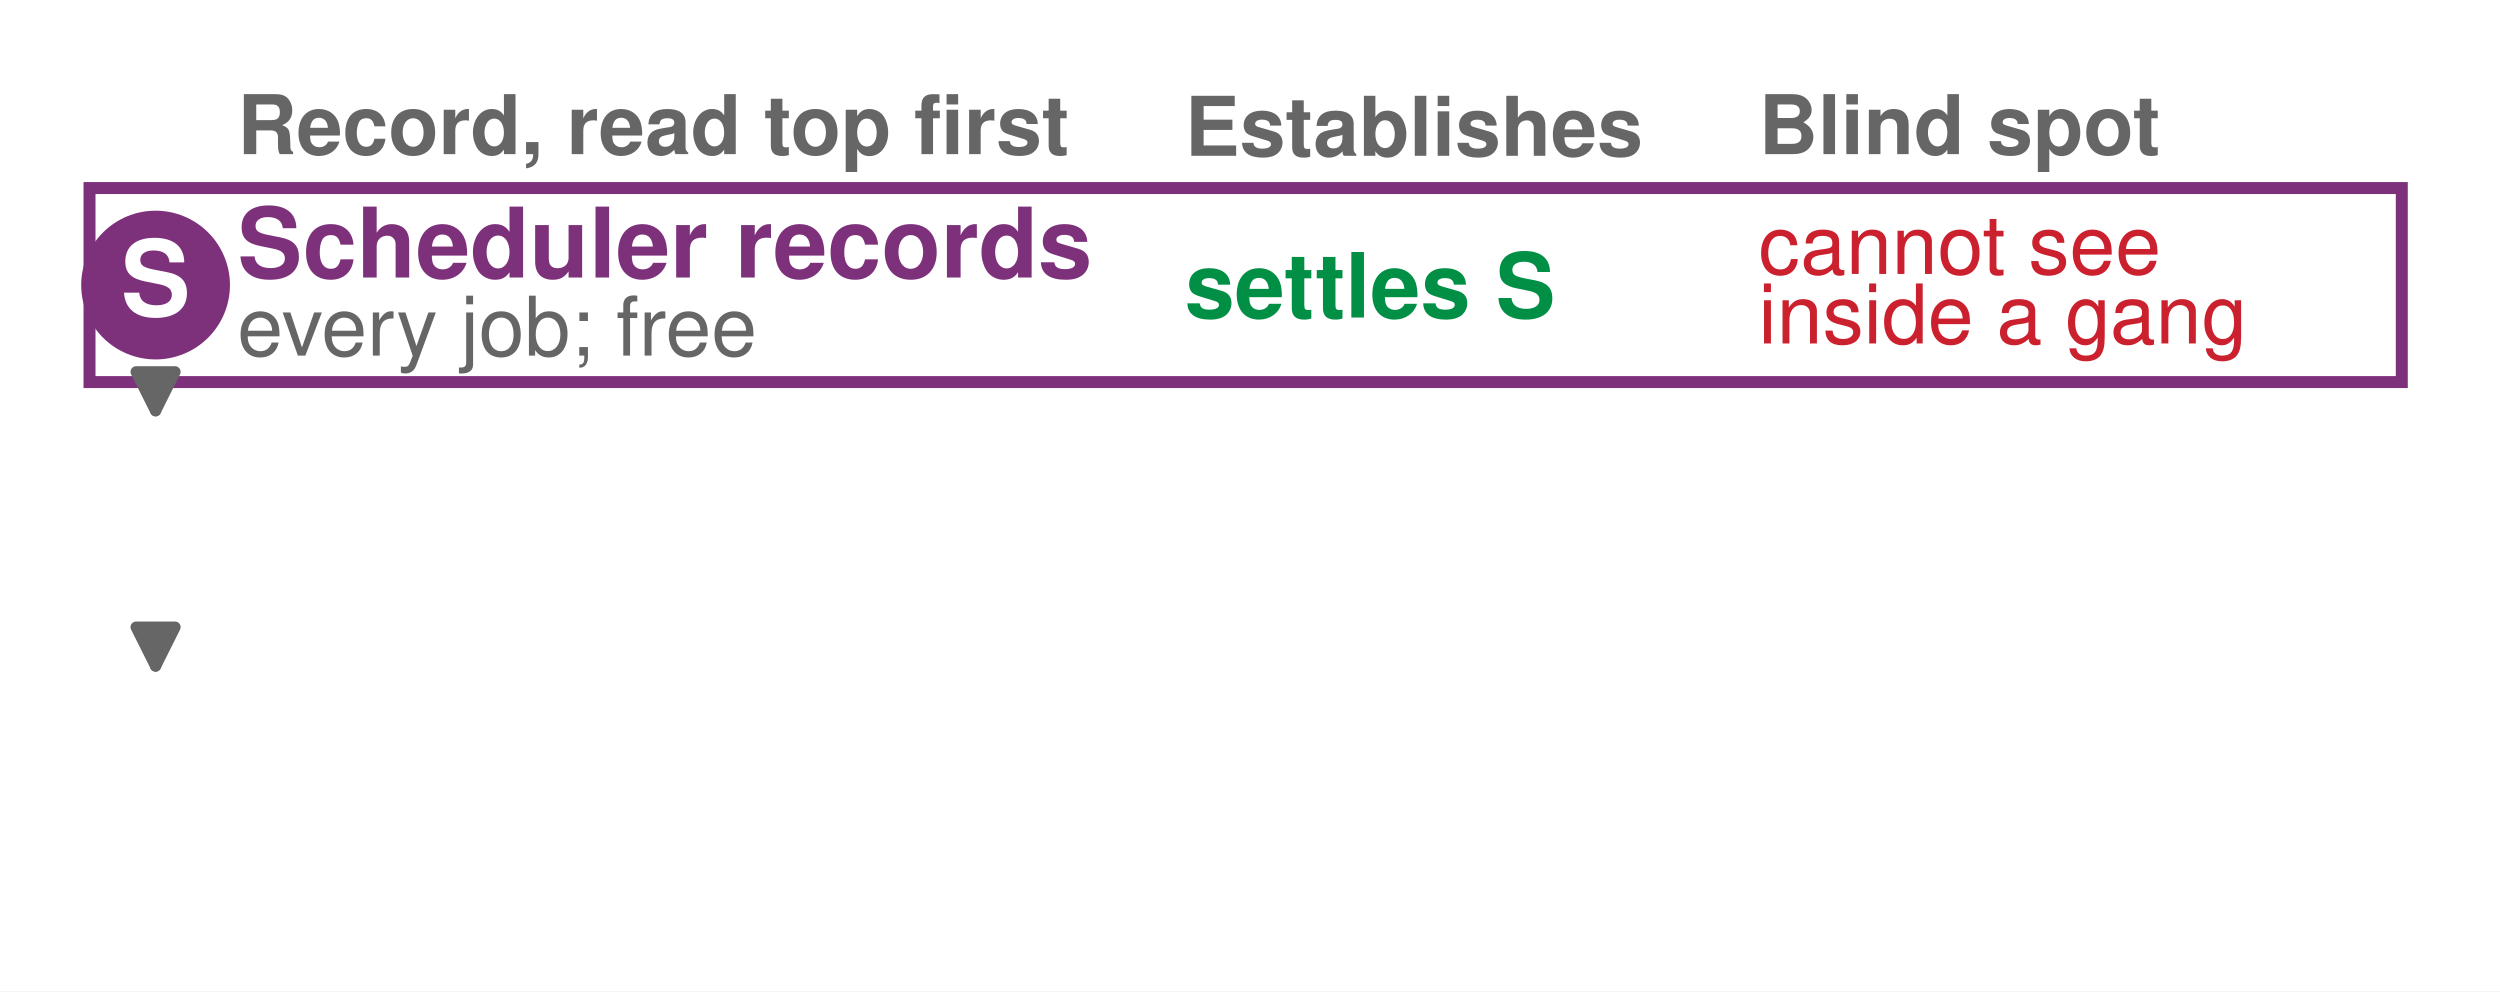
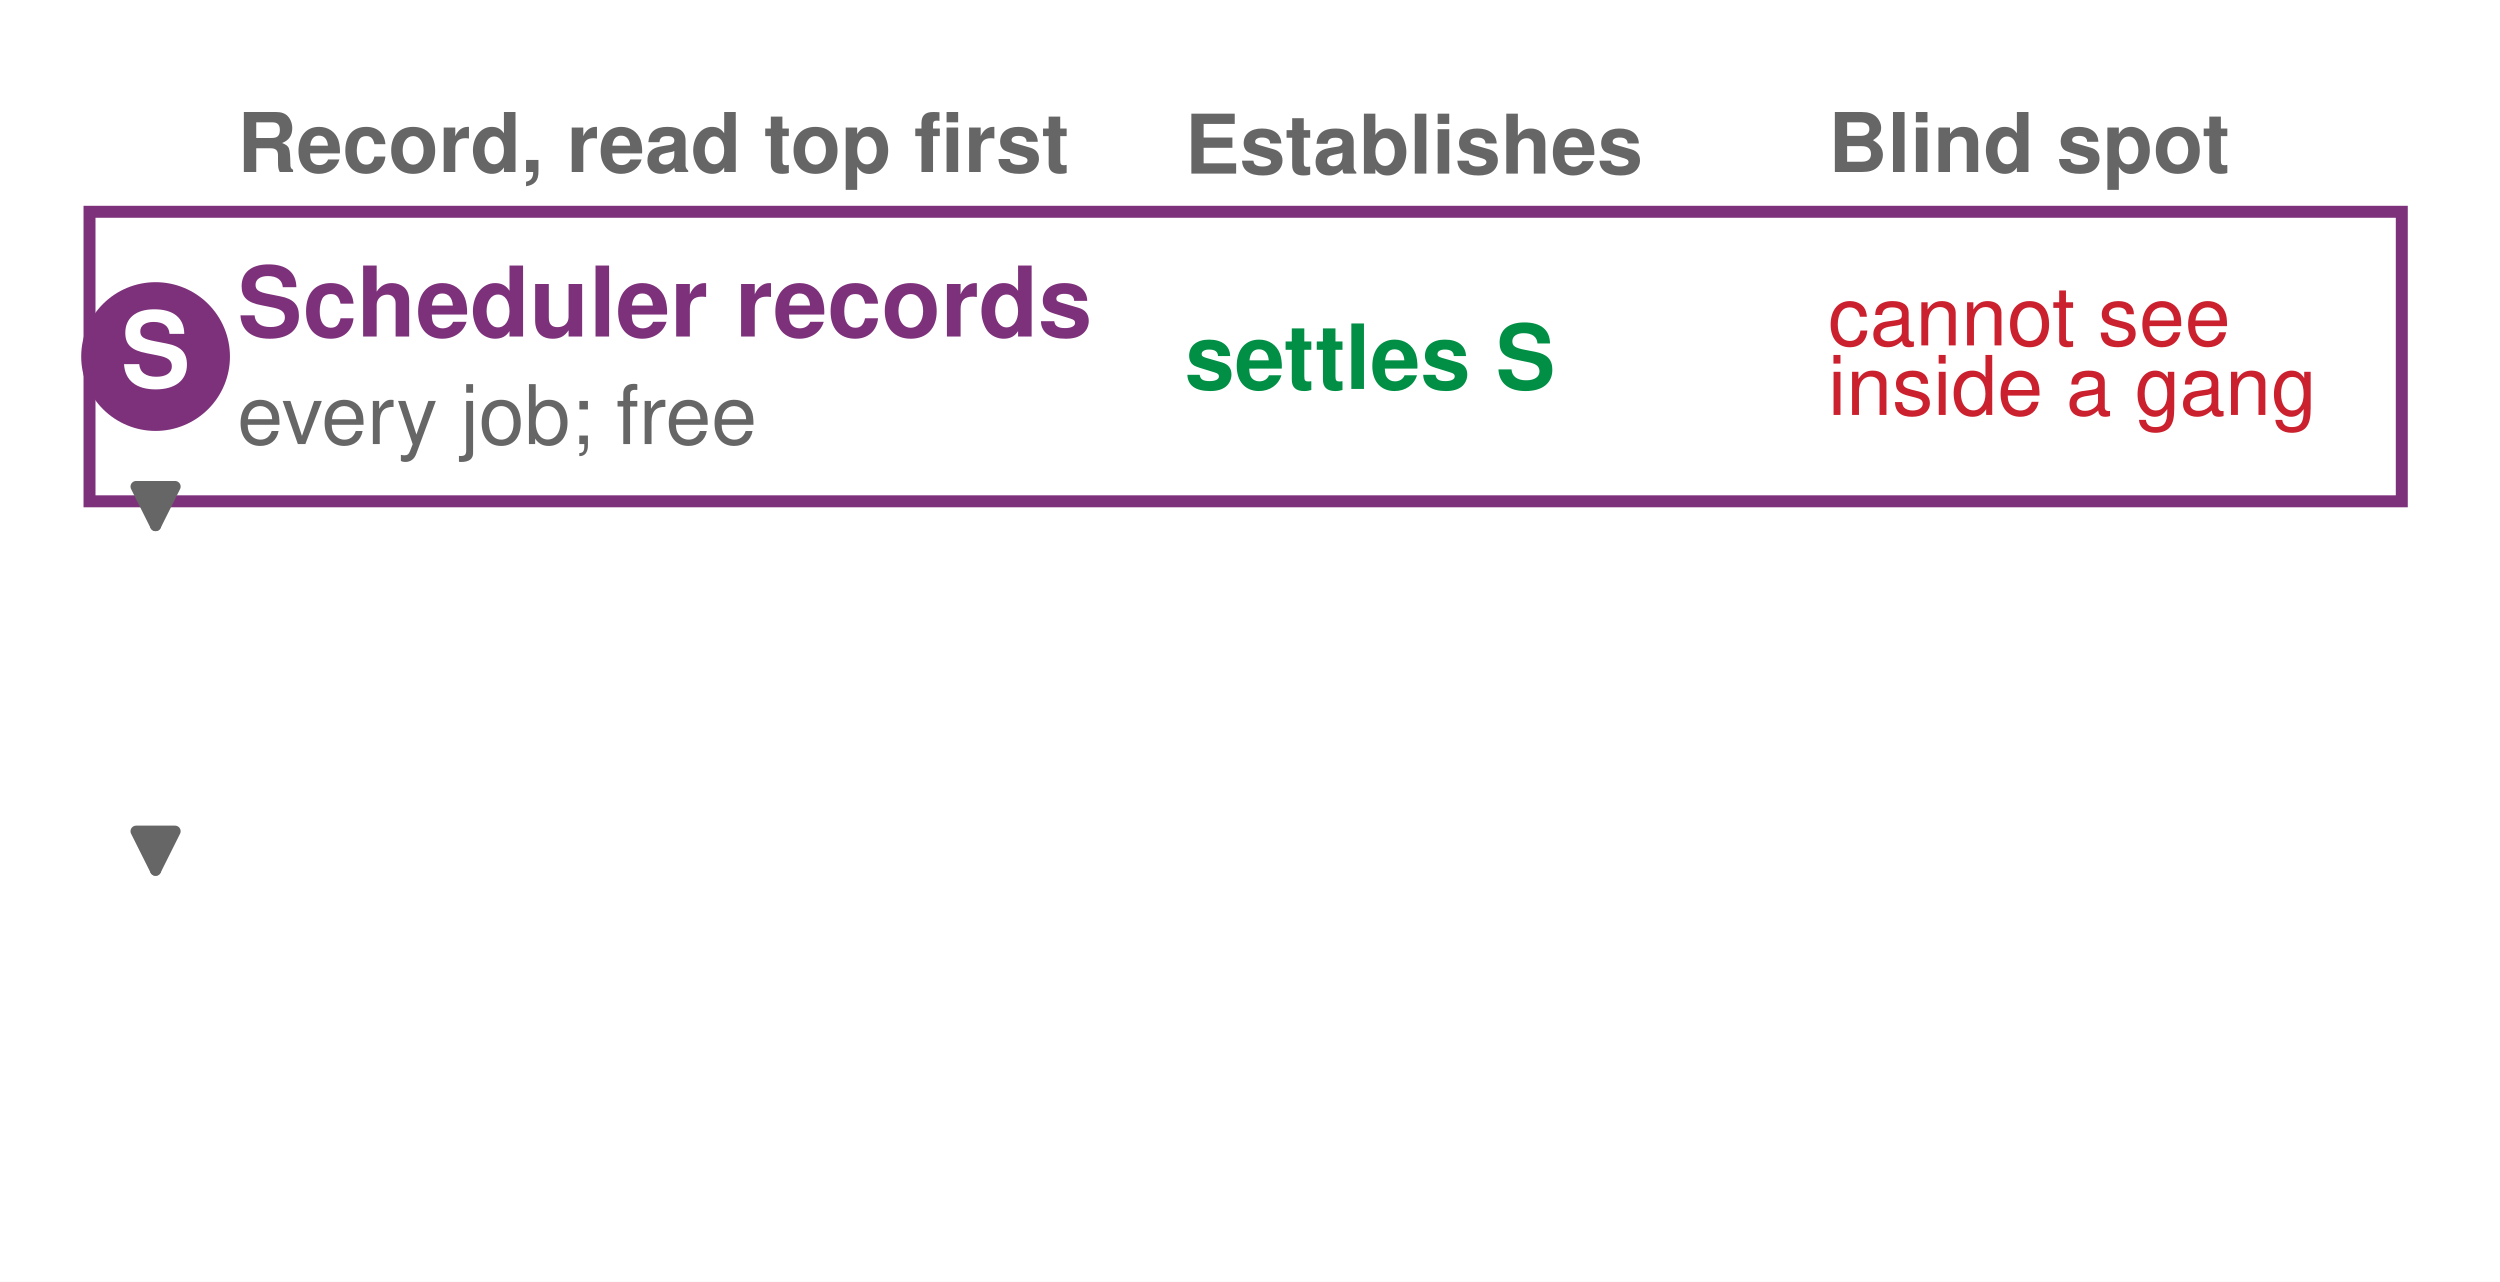
- <svg xmlns="http://www.w3.org/2000/svg" width="334.08pt" height="132.48pt" viewBox="0 0 334.08 132.48" version="1.1">
+ <svg xmlns="http://www.w3.org/2000/svg" width="334.08pt" height="171.288pt" viewBox="0 0 334.08 171.288" version="1.1">
  <defs>
    <style type="text/css">*{stroke-linejoin: round; stroke-linecap: butt}</style>
  </defs>
  <g id="figure_1">
    <g id="patch_1">
-       <path d="M 0 132.48  L 334.08 132.48  L 334.08 0  L 0 0  z " style="fill: #ffffff" />
+       <path d="M 0 171.288  L 334.08 171.288  L 334.08 0  L 0 0  z " style="fill: #ffffff" />
    </g>
    <g id="axes_1">
      <g id="patch_2">
-         <path d="M 11.962 51.058  L 320.957 51.058  L 320.957 25.129  L 11.962 25.129  z " clip-path="url(#pa2972f9389)" style="fill: #ffffff; stroke: #7e317b; stroke-width: 1.6; stroke-linejoin: miter" />
+         <path d="M 11.962 66.991  L 320.957 66.991  L 320.957 28.302  L 11.962 28.302  z " clip-path="url(#pe4701e1d0a)" style="fill: #ffffff; stroke: #7e317b; stroke-width: 1.6; stroke-linejoin: miter" />
      </g>
      <g id="patch_3">
-         <path d="M 11.962 85.175  L 320.957 85.175  L 320.957 59.246  L 11.962 59.246  L 11.962 85.175  z " clip-path="url(#pa2972f9389)" style="fill: none; opacity: 0" />
+         <path d="M 11.962 113.048  L 320.957 113.048  L 320.957 74.36  L 11.962 74.36  L 11.962 113.048  z " clip-path="url(#pe4701e1d0a)" style="fill: none; opacity: 0" />
      </g>
      <g id="patch_4">
-         <path d="M 11.962 119.292  L 320.957 119.292  L 320.957 93.363  L 11.962 93.363  L 11.962 119.292  z " clip-path="url(#pa2972f9389)" style="fill: none; opacity: 0" />
+         <path d="M 11.962 159.106  L 320.957 159.106  L 320.957 120.418  L 11.962 120.418  L 11.962 159.106  z " clip-path="url(#pe4701e1d0a)" style="fill: none; opacity: 0" />
      </g>
      <g id="text_1">
        <g id="patch_5">
-           <path d="M 20.79 48.033  C 23.426 48.033 25.954 46.986 27.818 45.122  C 29.682 43.258 30.73 40.73 30.73 38.094  C 30.73 35.458 29.682 32.929 27.818 31.065  C 25.954 29.201 23.426 28.154 20.79 28.154  C 18.154 28.154 15.626 29.201 13.762 31.065  C 11.898 32.929 10.851 35.458 10.851 38.094  C 10.851 40.73 11.898 43.258 13.762 45.122  C 15.626 46.986 18.154 48.033 20.79 48.033  z " style="fill: #7e317b" />
+           <path d="M 20.79 57.586  C 23.426 57.586 25.954 56.538 27.818 54.675  C 29.682 52.811 30.73 50.282 30.73 47.646  C 30.73 45.01 29.682 42.482 27.818 40.618  C 25.954 38.754 23.426 37.707 20.79 37.707  C 18.154 37.707 15.626 38.754 13.762 40.618  C 11.898 42.482 10.851 45.01 10.851 47.646  C 10.851 50.282 11.898 52.811 13.762 54.675  C 15.626 56.538 18.154 57.586 20.79 57.586  z " style="fill: #7e317b" />
        </g>
-         <text style="font-weight: 700; font-size: 14px; font-family: 'Helvetica', 'Arial', 'DejaVu Sans', sans-serif; text-anchor: middle; fill: #ffffff" x="20.79" y="42.154" transform="rotate(-0 20.79007 42.15409)">S</text>
+         <text style="font-weight: 700; font-size: 14px; font-family: 'Helvetica', 'Arial', 'DejaVu Sans', sans-serif; text-anchor: middle; fill: #ffffff" x="20.79" y="51.707" transform="rotate(-0 20.79007 51.70682)">S</text>
      </g>
      <g id="text_2">
-         <text style="font-weight: 700; font-size: 13px; font-family: 'Helvetica', 'Arial', 'DejaVu Sans', sans-serif; text-anchor: start; fill: #7e317b" x="31.709" y="37.088" transform="rotate(-0 31.70944 37.08768)">Scheduler records</text>
+         <text style="font-weight: 700; font-size: 13px; font-family: 'Helvetica', 'Arial', 'DejaVu Sans', sans-serif; text-anchor: start; fill: #7e317b" x="31.709" y="44.969" transform="rotate(-0 31.70944 44.96869)">Scheduler records</text>
      </g>
      <g id="text_3">
-         <text style="font-size: 11px; font-family: 'Helvetica', 'Arial', 'DejaVu Sans', sans-serif; text-anchor: start; fill: #666666" x="31.709" y="47.522" transform="rotate(-0 31.70944 47.52169)">every job; free</text>
+         <text style="font-size: 11px; font-family: 'Helvetica', 'Arial', 'DejaVu Sans', sans-serif; text-anchor: start; fill: #666666" x="31.709" y="59.343" transform="rotate(-0 31.70944 59.3432)">every job; free</text>
      </g>
      <g id="text_4">
-         <text style="font-weight: 700; font-size: 12px; font-family: 'Helvetica', 'Arial', 'DejaVu Sans', sans-serif; text-anchor: start; fill: #008f45" x="158.328" y="42.427" transform="rotate(-0 158.3277 42.42666)">settles S</text>
+         <text style="font-weight: 700; font-size: 12px; font-family: 'Helvetica', 'Arial', 'DejaVu Sans', sans-serif; text-anchor: start; fill: #008f45" x="158.328" y="51.979" transform="rotate(-0 158.3277 51.9794)">settles S</text>
      </g>
      <g id="text_5">
-         <text style="font-size: 11px; font-family: 'Helvetica', 'Arial', 'DejaVu Sans', sans-serif; fill: #cb202d" transform="translate(234.9957 36.60295)">cannot see</text>
-         <text style="font-size: 11px; font-family: 'Helvetica', 'Arial', 'DejaVu Sans', sans-serif; fill: #cb202d" transform="translate(234.9957 45.89451)">inside a gang</text>
+         <text style="font-size: 11px; font-family: 'Helvetica', 'Arial', 'DejaVu Sans', sans-serif; fill: #cb202d" transform="translate(244.2888 46.15569)">cannot see</text>
+         <text style="font-size: 11px; font-family: 'Helvetica', 'Arial', 'DejaVu Sans', sans-serif; fill: #cb202d" transform="translate(244.2888 55.44725)">inside a gang</text>
      </g>
      <g id="text_6">
        <g id="patch_6">
-           <path d="M 20.79 82.15  C 23.426 82.15 25.954 81.103 27.818 79.239  C 29.682 77.375 30.73 74.846 30.73 72.21  C 30.73 69.574 29.682 67.046 27.818 65.182  C 25.954 63.318 23.426 62.271 20.79 62.271  C 18.154 62.271 15.626 63.318 13.762 65.182  C 11.898 67.046 10.851 69.574 10.851 72.21  C 10.851 74.846 11.898 77.375 13.762 79.239  C 15.626 81.103 18.154 82.15 20.79 82.15  L 20.79 82.15  z " style="fill: none; opacity: 0" />
+           <path d="M 20.79 103.644  C 23.426 103.644 25.954 102.596 27.818 100.732  C 29.682 98.868 30.73 96.34 30.73 93.704  C 30.73 91.068 29.682 88.54 27.818 86.676  C 25.954 84.812 23.426 83.765 20.79 83.765  C 18.154 83.765 15.626 84.812 13.762 86.676  C 11.898 88.54 10.851 91.068 10.851 93.704  C 10.851 96.34 11.898 98.868 13.762 100.732  C 15.626 102.596 18.154 103.644 20.79 103.644  L 20.79 103.644  z " style="fill: none; opacity: 0" />
        </g>
-         <text style="font-weight: 700; font-size: 14px; font-family: 'Helvetica', 'Arial', 'DejaVu Sans', sans-serif; text-anchor: middle; fill: #ffffff; opacity: 0" x="20.79" y="76.271" transform="rotate(-0 20.79007 76.27101)">R</text>
+         <text style="font-weight: 700; font-size: 14px; font-family: 'Helvetica', 'Arial', 'DejaVu Sans', sans-serif; text-anchor: middle; fill: #ffffff; opacity: 0" x="20.79" y="97.765" transform="rotate(-0 20.79007 97.76467)">R</text>
      </g>
      <g id="text_7">
-         <text style="font-weight: 700; font-size: 13px; font-family: 'Helvetica', 'Arial', 'DejaVu Sans', sans-serif; text-anchor: start; fill: #78492a; opacity: 0" x="31.709" y="71.205" transform="rotate(-0 31.70944 71.2046)">Job timeline</text>
+         <text style="font-weight: 700; font-size: 13px; font-family: 'Helvetica', 'Arial', 'DejaVu Sans', sans-serif; text-anchor: start; fill: #78492a; opacity: 0" x="31.709" y="91.027" transform="rotate(-0 31.70944 91.02653)">Job timeline</text>
      </g>
      <g id="text_8">
-         <text style="font-size: 11px; font-family: 'Helvetica', 'Arial', 'DejaVu Sans', sans-serif; text-anchor: start; fill: #666666; opacity: 0" x="31.709" y="81.639" transform="rotate(-0 31.70944 81.63861)">every job; bytes per step</text>
+         <text style="font-size: 11px; font-family: 'Helvetica', 'Arial', 'DejaVu Sans', sans-serif; text-anchor: start; fill: #666666; opacity: 0" x="31.709" y="105.401" transform="rotate(-0 31.70944 105.4011)">every job; bytes per step</text>
      </g>
      <g id="text_9">
-         <text style="font-weight: 700; font-size: 12px; font-family: 'Helvetica', 'Arial', 'DejaVu Sans', sans-serif; text-anchor: start; fill: #008f45; opacity: 0" x="158.328" y="76.42" transform="rotate(-0 158.3277 76.41984)">settles R</text>
+         <text style="font-weight: 700; font-size: 12px; font-family: 'Helvetica', 'Arial', 'DejaVu Sans', sans-serif; text-anchor: start; fill: #008f45; opacity: 0" x="158.328" y="97.913" transform="rotate(-0 158.3277 97.9135)">settles R</text>
      </g>
      <g id="text_10">
-         <text style="font-size: 11px; font-family: 'Helvetica', 'Arial', 'DejaVu Sans', sans-serif; fill: #cb202d; opacity: 0" transform="translate(234.9957 69.93011)">cannot say why</text>
-         <text style="font-size: 11px; font-family: 'Helvetica', 'Arial', 'DejaVu Sans', sans-serif; fill: #cb202d; opacity: 0" transform="translate(234.9957 80.06902)">steps are slow</text>
+         <text style="font-size: 11px; font-family: 'Helvetica', 'Arial', 'DejaVu Sans', sans-serif; fill: #cb202d; opacity: 0" transform="translate(244.2888 91.42377)">cannot say why</text>
+         <text style="font-size: 11px; font-family: 'Helvetica', 'Arial', 'DejaVu Sans', sans-serif; fill: #cb202d; opacity: 0" transform="translate(244.2888 101.5627)">steps are slow</text>
      </g>
      <g id="patch_7">
-         <path d="M 20.79 53.055  Q 20.79 54.81 20.79 54.888  " style="fill: none; stroke: #666666; stroke-width: 1.5; stroke-linecap: round" />
-         <path d="M 23.39 49.688  L 20.79 54.888  L 18.19 49.688  z " style="fill: #666666; stroke: #666666; stroke-width: 1.5; stroke-linecap: round" />
+         <path d="M 20.79 68.991  Q 20.79 70.446 20.79 70.223  " style="fill: none; stroke: #666666; stroke-width: 1.5; stroke-linecap: round" />
+         <path d="M 23.39 65.023  L 20.79 70.223  L 18.19 65.023  z " style="fill: #666666; stroke: #666666; stroke-width: 1.5; stroke-linecap: round" />
      </g>
      <g id="text_11">
        <g id="patch_8">
-           <path d="M 20.79 116.267  C 23.426 116.267 25.954 115.22 27.818 113.356  C 29.682 111.492 30.73 108.963 30.73 106.327  C 30.73 103.691 29.682 101.163 27.818 99.299  C 25.954 97.435 23.426 96.388 20.79 96.388  C 18.154 96.388 15.626 97.435 13.762 99.299  C 11.898 101.163 10.851 103.691 10.851 106.327  C 10.851 108.963 11.898 111.492 13.762 113.356  C 15.626 115.22 18.154 116.267 20.79 116.267  L 20.79 116.267  z " style="fill: none; opacity: 0" />
+           <path d="M 20.79 149.701  C 23.426 149.701 25.954 148.654 27.818 146.79  C 29.682 144.926 30.73 142.398 30.73 139.762  C 30.73 137.126 29.682 134.598 27.818 132.734  C 25.954 130.87 23.426 129.823 20.79 129.823  C 18.154 129.823 15.626 130.87 13.762 132.734  C 11.898 134.598 10.851 137.126 10.851 139.762  C 10.851 142.398 11.898 144.926 13.762 146.79  C 15.626 148.654 18.154 149.701 20.79 149.701  L 20.79 149.701  z " style="fill: none; opacity: 0" />
        </g>
-         <text style="font-weight: 700; font-size: 14px; font-family: 'Helvetica', 'Arial', 'DejaVu Sans', sans-serif; text-anchor: middle; fill: #ffffff; opacity: 0" x="20.79" y="110.388" transform="rotate(-0 20.79007 110.3879)">P</text>
+         <text style="font-weight: 700; font-size: 14px; font-family: 'Helvetica', 'Arial', 'DejaVu Sans', sans-serif; text-anchor: middle; fill: #ffffff; opacity: 0" x="20.79" y="143.823" transform="rotate(-0 20.79007 143.8225)">P</text>
      </g>
      <g id="text_12">
-         <text style="font-weight: 700; font-size: 13px; font-family: 'Helvetica', 'Arial', 'DejaVu Sans', sans-serif; text-anchor: start; fill: #e67817; opacity: 0" x="31.709" y="105.064" transform="rotate(-0 31.70944 105.0641)">Step traces</text>
+         <text style="font-weight: 700; font-size: 13px; font-family: 'Helvetica', 'Arial', 'DejaVu Sans', sans-serif; text-anchor: start; fill: #e67817; opacity: 0" x="31.709" y="136.827" transform="rotate(-0 31.70944 136.8269)">Step traces</text>
      </g>
      <g id="text_13">
-         <text style="font-size: 11px; font-family: 'Helvetica', 'Arial', 'DejaVu Sans', sans-serif; text-anchor: start; fill: #666666; opacity: 0" x="31.709" y="115.788" transform="rotate(-0 31.70944 115.7882)">few ranks; GB per trace</text>
+         <text style="font-size: 11px; font-family: 'Helvetica', 'Arial', 'DejaVu Sans', sans-serif; text-anchor: start; fill: #666666; opacity: 0" x="31.709" y="151.492" transform="rotate(-0 31.70944 151.4916)">few ranks; GB per trace</text>
      </g>
      <g id="text_14">
-         <text style="font-weight: 700; font-size: 12px; font-family: 'Helvetica', 'Arial', 'DejaVu Sans', sans-serif; fill: #008f45; opacity: 0" transform="translate(158.3277 105.0172)">settles P and</text>
-         <text style="font-weight: 700; font-size: 12px; font-family: 'Helvetica', 'Arial', 'DejaVu Sans', sans-serif; fill: #008f45; opacity: 0" transform="translate(158.3277 116.045)">the term</text>
+         <text style="font-weight: 700; font-size: 12px; font-family: 'Helvetica', 'Arial', 'DejaVu Sans', sans-serif; fill: #008f45; opacity: 0" transform="translate(158.3277 138.4518)">settles P and</text>
+         <text style="font-weight: 700; font-size: 12px; font-family: 'Helvetica', 'Arial', 'DejaVu Sans', sans-serif; fill: #008f45; opacity: 0" transform="translate(158.3277 149.4796)">the term</text>
      </g>
      <g id="text_15">
-         <text style="font-size: 11px; font-family: 'Helvetica', 'Arial', 'DejaVu Sans', sans-serif; fill: #cb202d; opacity: 0" transform="translate(234.9957 105.1032)">misses</text>
-         <text style="font-size: 11px; font-family: 'Helvetica', 'Arial', 'DejaVu Sans', sans-serif; fill: #cb202d; opacity: 0" transform="translate(234.9957 114.9559)">restarts</text>
+         <text style="font-size: 11px; font-family: 'Helvetica', 'Arial', 'DejaVu Sans', sans-serif; fill: #cb202d; opacity: 0" transform="translate(244.2888 138.5378)">misses</text>
+         <text style="font-size: 11px; font-family: 'Helvetica', 'Arial', 'DejaVu Sans', sans-serif; fill: #cb202d; opacity: 0" transform="translate(244.2888 148.3905)">restarts</text>
      </g>
      <g id="patch_9">
-         <path d="M 20.79 87.172  Q 20.79 88.927 20.79 89.005  " style="fill: none; stroke: #666666; stroke-width: 1.5; stroke-linecap: round" />
-         <path d="M 23.39 83.805  L 20.79 89.005  L 18.19 83.805  z " style="fill: #666666; stroke: #666666; stroke-width: 1.5; stroke-linecap: round" />
+         <path d="M 20.79 115.049  Q 20.79 116.504 20.79 116.281  " style="fill: none; stroke: #666666; stroke-width: 1.5; stroke-linecap: round" />
+         <path d="M 23.39 111.081  L 20.79 116.281  L 18.19 111.081  z " style="fill: #666666; stroke: #666666; stroke-width: 1.5; stroke-linecap: round" />
      </g>
      <g id="text_16">
-         <text style="font-weight: 700; font-size: 11px; font-family: 'Helvetica', 'Arial', 'DejaVu Sans', sans-serif; text-anchor: start; fill: #666666" x="31.709" y="20.596" transform="rotate(-0 31.70944 20.59596)">Record, read top first</text>
+         <text style="font-weight: 700; font-size: 11px; font-family: 'Helvetica', 'Arial', 'DejaVu Sans', sans-serif; text-anchor: start; fill: #666666" x="31.709" y="22.984" transform="rotate(-0 31.70944 22.98415)">Record, read top first</text>
      </g>
      <g id="text_17">
-         <text style="font-weight: 700; font-size: 11px; font-family: 'Helvetica', 'Arial', 'DejaVu Sans', sans-serif; text-anchor: start; fill: #666666" x="158.328" y="20.814" transform="rotate(-0 158.3277 20.81381)">Establishes</text>
+         <text style="font-weight: 700; font-size: 11px; font-family: 'Helvetica', 'Arial', 'DejaVu Sans', sans-serif; text-anchor: start; fill: #666666" x="158.328" y="23.202" transform="rotate(-0 158.3277 23.202)">Establishes</text>
      </g>
      <g id="text_18">
-         <text style="font-weight: 700; font-size: 11px; font-family: 'Helvetica', 'Arial', 'DejaVu Sans', sans-serif; text-anchor: start; fill: #666666" x="234.996" y="20.596" transform="rotate(-0 234.9957 20.59596)">Blind spot</text>
+         <text style="font-weight: 700; font-size: 11px; font-family: 'Helvetica', 'Arial', 'DejaVu Sans', sans-serif; text-anchor: start; fill: #666666" x="244.289" y="22.984" transform="rotate(-0 244.2888 22.98415)">Blind spot</text>
      </g>
    </g>
  </g>
  <defs>
-     <clipPath id="pa2972f9389">
-       <rect x="10.8" y="10.8" width="312.48" height="110.88" />
+     <clipPath id="pe4701e1d0a">
+       <rect x="10.8" y="10.8" width="312.48" height="149.688" />
    </clipPath>
  </defs>
</svg>
